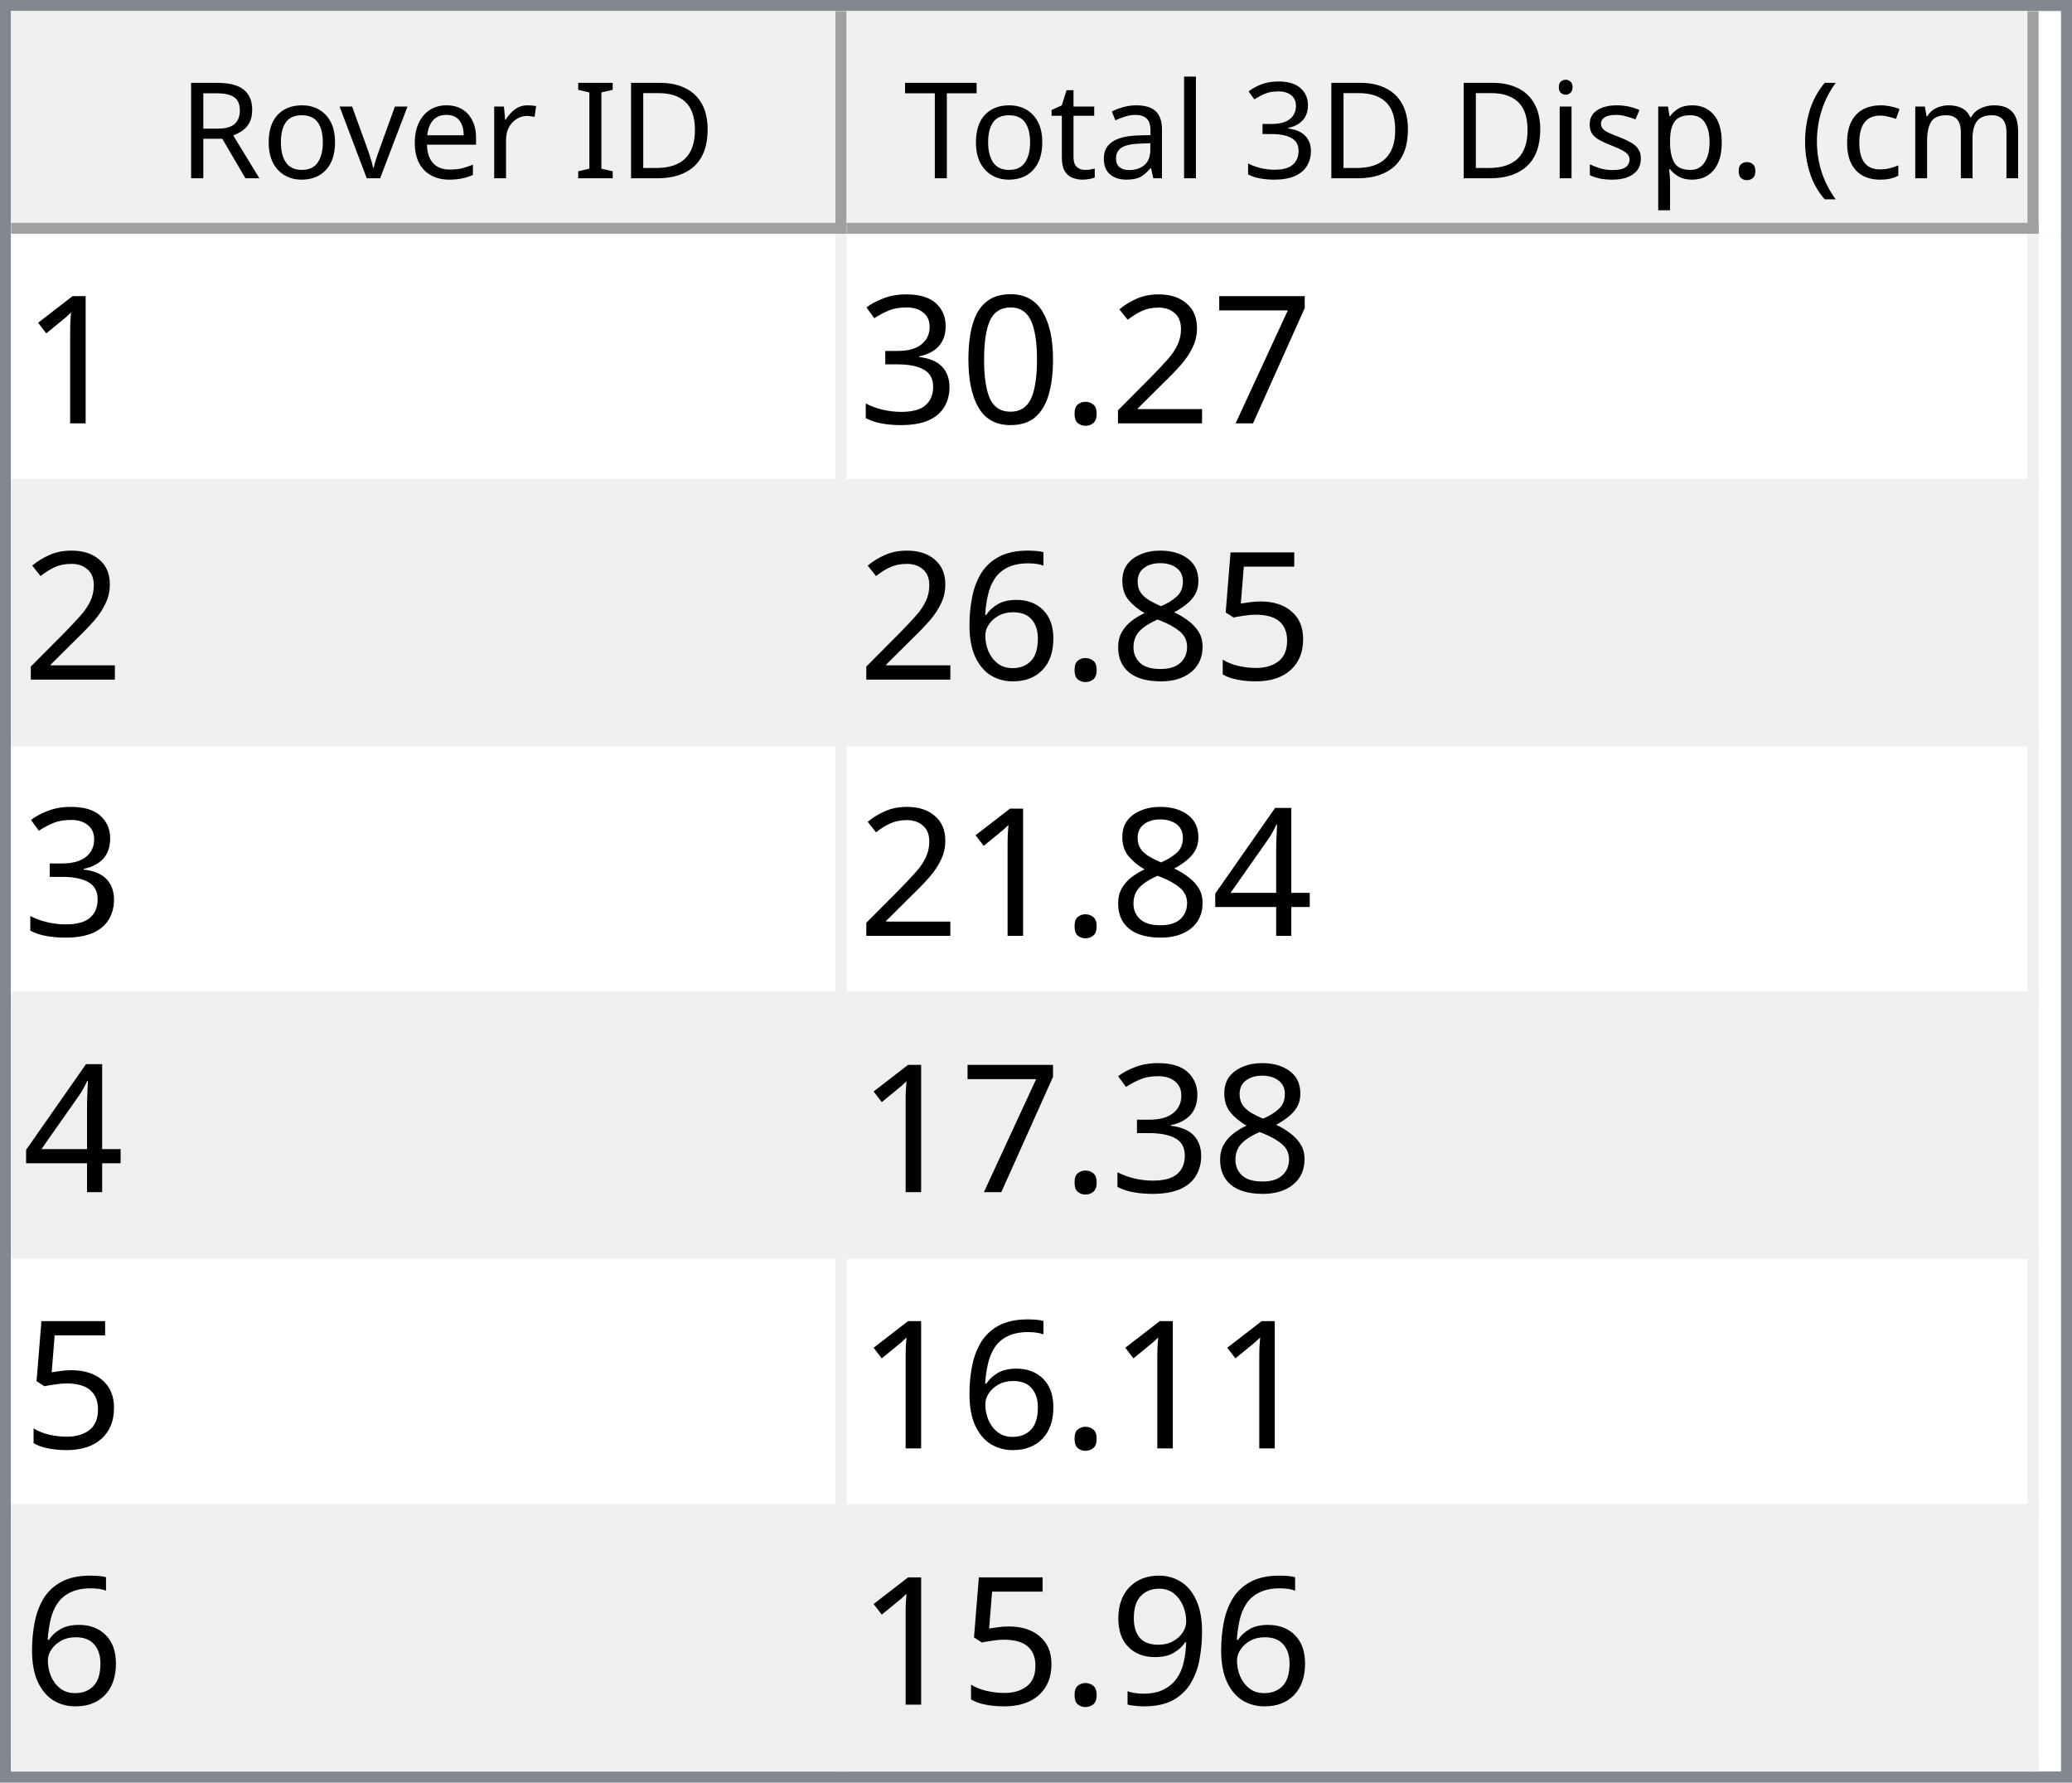
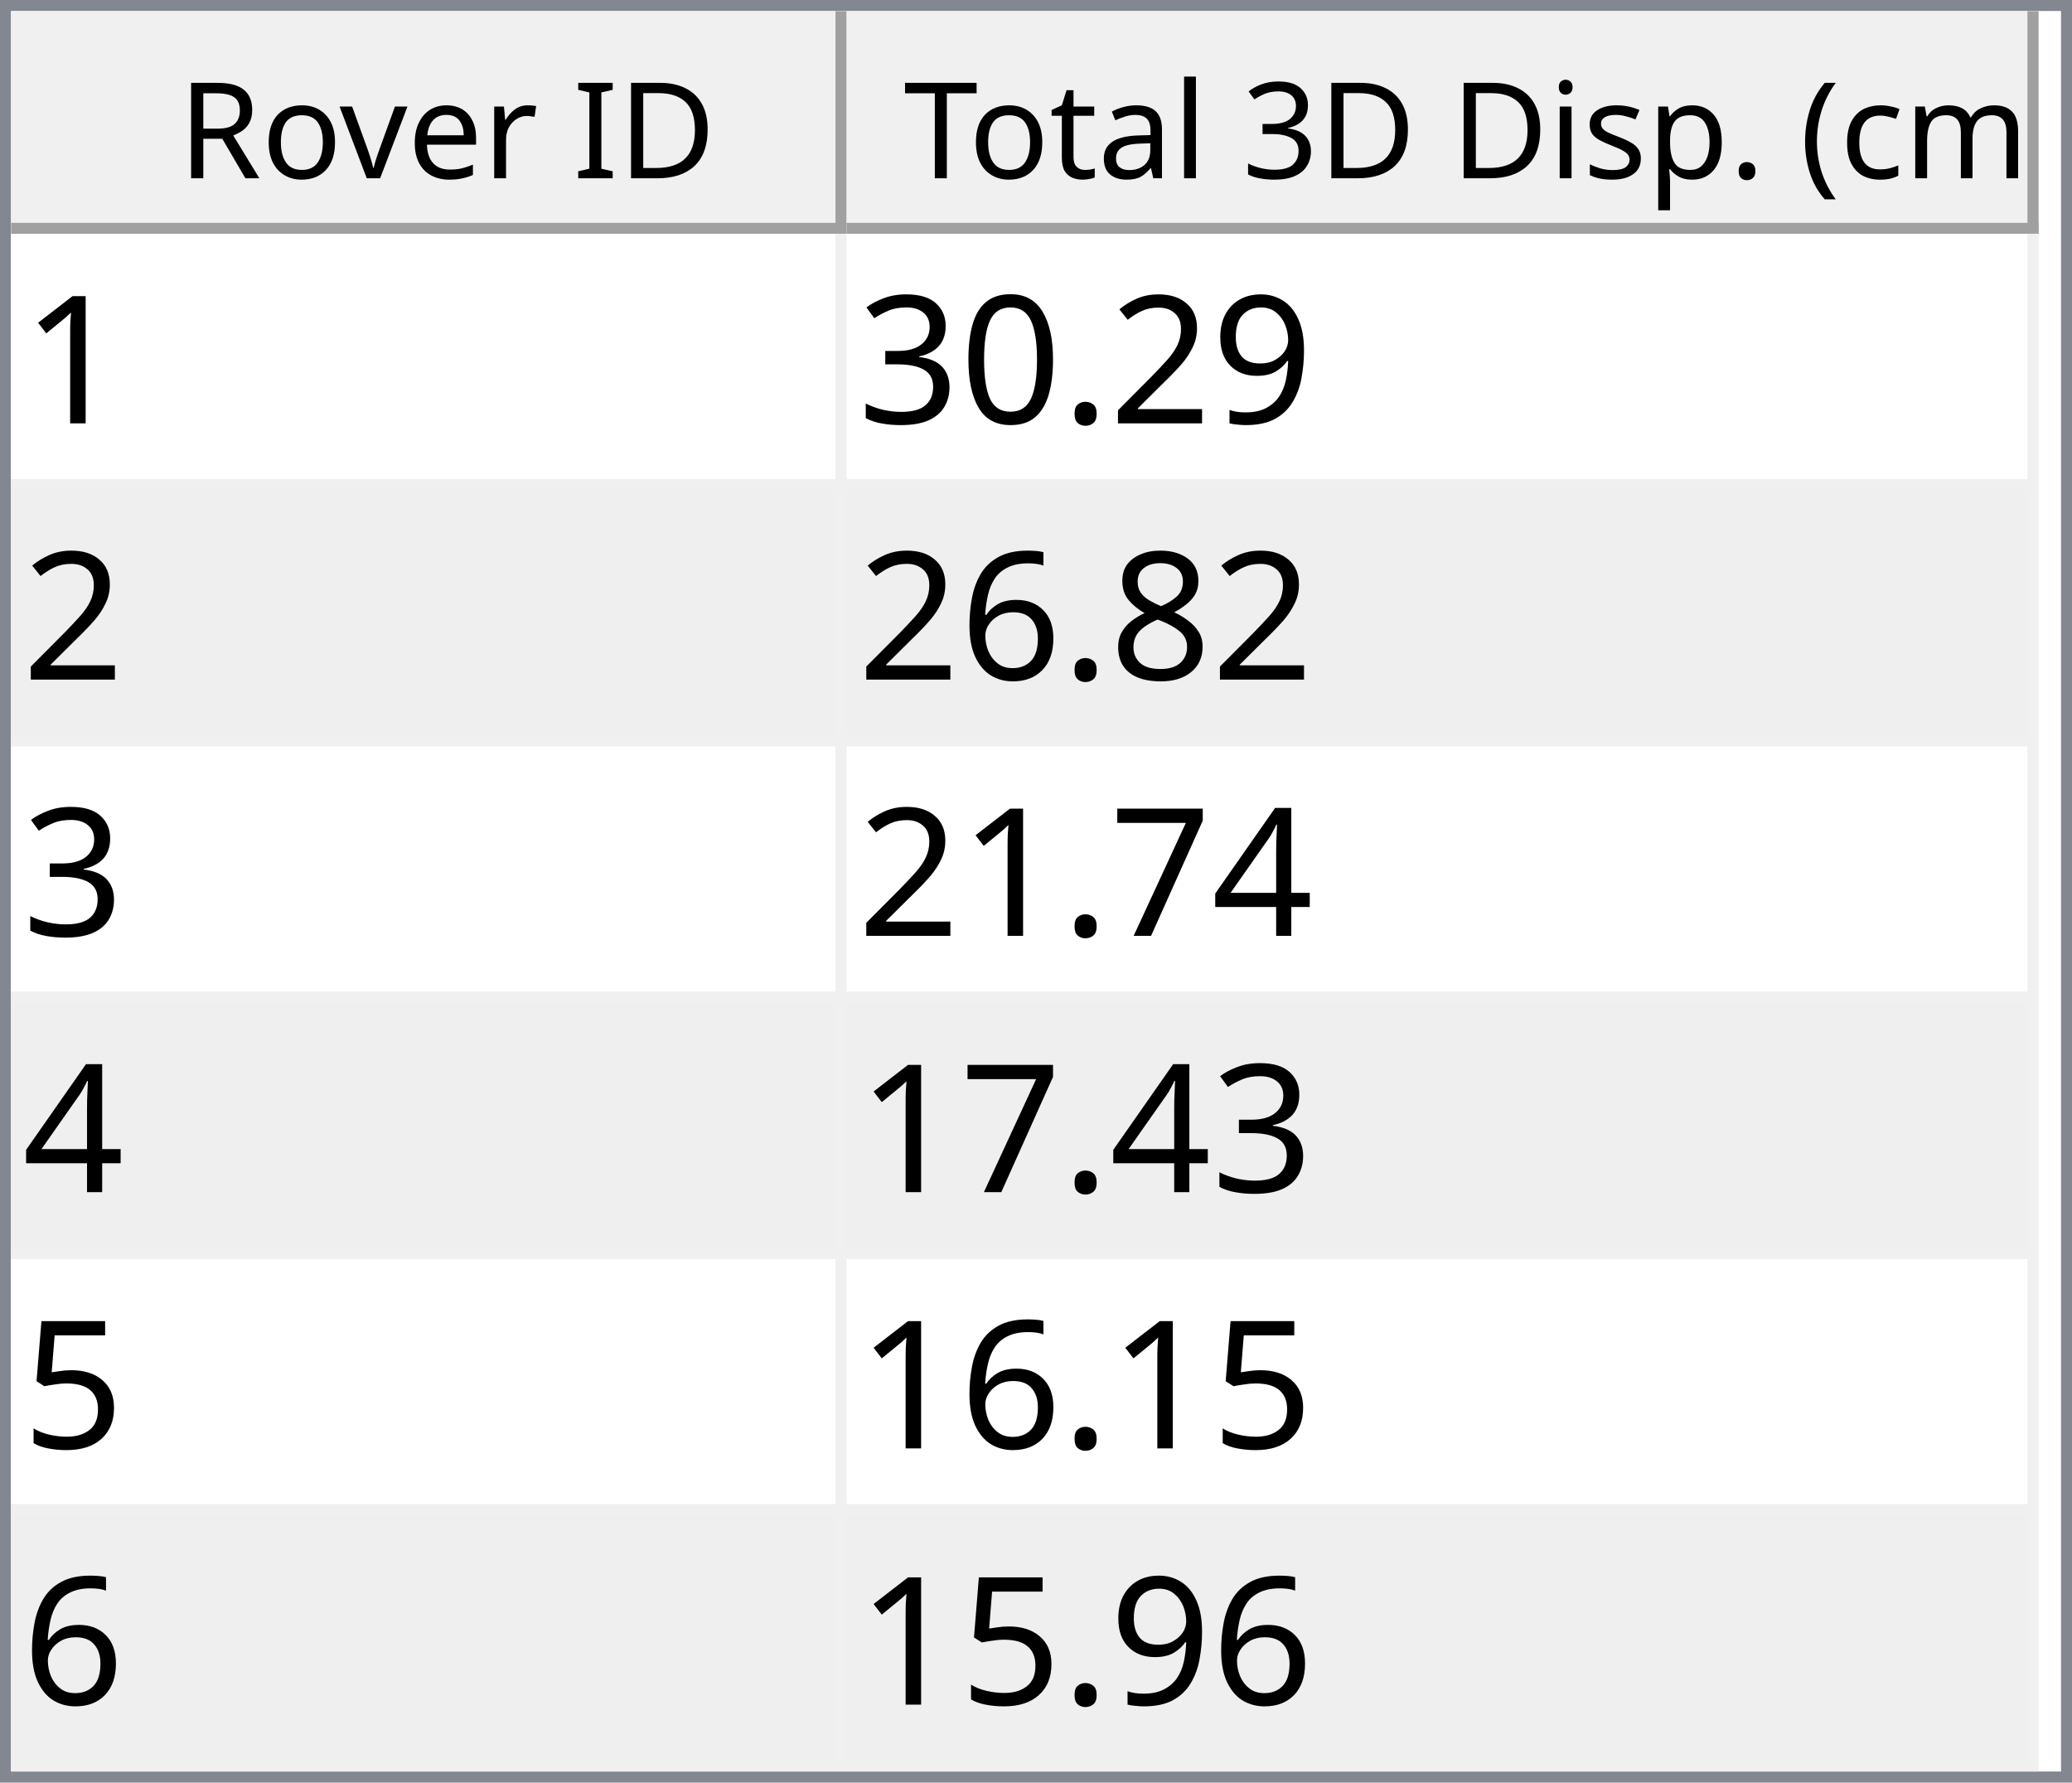
<svg xmlns="http://www.w3.org/2000/svg" style="fill-opacity:1; color-rendering:auto; color-interpolation:auto; text-rendering:auto; stroke:black; stroke-linecap:square; stroke-miterlimit:10; shape-rendering:auto; stroke-opacity:1; fill:black; stroke-dasharray:none; font-weight:normal; stroke-width:1; font-family:'Dialog'; font-style:normal; stroke-linejoin:miter; font-size:12px; stroke-dashoffset:0; image-rendering:auto;" width="186" height="160">
  <defs id="genericDefs" />
  <g>
    <defs id="defs1">
      <clipPath clipPathUnits="userSpaceOnUse" id="clipPath1">
        <path d="M0 0 L186 0 L186 160 L0 160 L0 0 Z" />
      </clipPath>
      <clipPath clipPathUnits="userSpaceOnUse" id="clipPath2">
        <path d="M0 0 L0 160 L186 160 L186 0 Z" />
      </clipPath>
      <clipPath clipPathUnits="userSpaceOnUse" id="clipPath3">
        <path d="M0 0 L0 20 L184 20 L184 0 Z" />
      </clipPath>
      <clipPath clipPathUnits="userSpaceOnUse" id="clipPath4">
        <path d="M0 0 L0 20 L75 20 L75 0 Z" />
      </clipPath>
      <clipPath clipPathUnits="userSpaceOnUse" id="clipPath5">
        <path d="M1 1 L1 19 L74 19 L74 1 Z" />
      </clipPath>
      <clipPath clipPathUnits="userSpaceOnUse" id="clipPath6">
        <path d="M0 0 L0 18 L73 18 L73 0 Z" />
      </clipPath>
      <clipPath clipPathUnits="userSpaceOnUse" id="clipPath7">
        <path d="M-0.5 -0.5 L-0.5 19.5 L74.5 19.5 L74.5 -0.5 Z" />
      </clipPath>
      <clipPath clipPathUnits="userSpaceOnUse" id="clipPath8">
        <path d="M0 0 L0 20 L107 20 L107 0 Z" />
      </clipPath>
      <clipPath clipPathUnits="userSpaceOnUse" id="clipPath9">
        <path d="M1 1 L1 19 L106 19 L106 1 Z" />
      </clipPath>
      <clipPath clipPathUnits="userSpaceOnUse" id="clipPath10">
        <path d="M0 0 L0 18 L105 18 L105 0 Z" />
      </clipPath>
      <clipPath clipPathUnits="userSpaceOnUse" id="clipPath11">
        <path d="M-0.5 -0.5 L-0.5 19.5 L106.5 19.5 L106.5 -0.5 Z" />
      </clipPath>
      <clipPath clipPathUnits="userSpaceOnUse" id="clipPath12">
        <path d="M0 0 L0 138 L184 138 L184 0 Z" />
      </clipPath>
      <clipPath clipPathUnits="userSpaceOnUse" id="clipPath13">
        <path d="M0 0 L0 138 L182 138 L182 0 Z" />
      </clipPath>
      <clipPath clipPathUnits="userSpaceOnUse" id="clipPath14">
        <path d="M-0.5 -0.5 L-0.5 137.5 L181.5 137.5 L181.5 -0.5 Z" />
      </clipPath>
      <clipPath clipPathUnits="userSpaceOnUse" id="clipPath15">
        <path d="M0 0 L0 22 L74 22 L74 0 Z" />
      </clipPath>
      <clipPath clipPathUnits="userSpaceOnUse" id="clipPath16">
        <path d="M0 0 L0 22 L106 22 L106 0 Z" />
      </clipPath>
      <font horiz-adv-x="64.551" id="font1">
        <font-face ascent="107.91" descent="25.098" units-per-em="100" style="font-style:normal; font-family:Segoe UI; font-weight:normal;" />
        <missing-glyph horiz-adv-x="64.551" d="M8.109 0 L8.109 68.266 L56.453 68.266 L56.453 0 L8.109 0 ZM15.328 7.234 L49.219 7.234 L49.219 61.031 L15.328 61.031 L15.328 7.234 Z" />
        <glyph unicode="D" horiz-adv-x="70.117" d="M9.188 0 L9.188 70.016 L28.516 70.016 Q65.531 70.016 65.531 35.891 Q65.531 19.672 55.25 9.836 Q44.969 0 27.734 0 L9.188 0 ZM17.391 62.594 L17.391 7.422 L27.828 7.422 Q41.609 7.422 49.273 14.797 Q56.938 22.172 56.938 35.688 Q56.938 62.594 28.328 62.594 L17.391 62.594 Z" />
        <glyph unicode="I" horiz-adv-x="26.611" d="M17.391 0 L9.188 0 L9.188 70.016 L17.391 70.016 L17.391 0 Z" />
        <glyph unicode=" " horiz-adv-x="27.393" d="" />
        <glyph unicode="r" horiz-adv-x="34.766" d="M34.188 41.891 Q32.078 43.5 28.125 43.5 Q23 43.5 19.555 38.672 Q16.109 33.844 16.109 25.484 L16.109 0 L8.109 0 L8.109 50 L16.109 50 L16.109 39.703 L16.312 39.703 Q18.016 44.969 21.531 47.922 Q25.047 50.875 29.391 50.875 Q32.516 50.875 34.188 50.203 L34.188 41.891 Z" />
        <glyph unicode="e" horiz-adv-x="52.295" d="M48.297 23 L12.984 23 Q13.188 14.656 17.484 10.109 Q21.781 5.562 29.297 5.562 Q37.75 5.562 44.828 11.141 L44.828 3.609 Q38.234 -1.172 27.391 -1.172 Q16.797 -1.172 10.742 5.641 Q4.688 12.453 4.688 24.812 Q4.688 36.469 11.305 43.82 Q17.922 51.172 27.734 51.172 Q37.547 51.172 42.922 44.828 Q48.297 38.484 48.297 27.203 L48.297 23 ZM40.094 29.781 Q40.047 36.719 36.75 40.578 Q33.453 44.438 27.594 44.438 Q21.922 44.438 17.969 40.383 Q14.016 36.328 13.094 29.781 L40.094 29.781 Z" />
        <glyph unicode="v" horiz-adv-x="47.9" d="M47.406 50 L27.484 0 L19.625 0 L0.688 50 L9.469 50 L22.172 13.672 Q23.578 9.672 23.922 6.688 L24.125 6.688 Q24.609 10.453 25.688 13.484 L38.969 50 L47.406 50 Z" />
        <glyph unicode="o" horiz-adv-x="58.594" d="M29 -1.172 Q17.922 -1.172 11.305 5.836 Q4.688 12.844 4.688 24.422 Q4.688 37.016 11.57 44.094 Q18.453 51.172 30.172 51.172 Q41.359 51.172 47.633 44.289 Q53.906 37.406 53.906 25.203 Q53.906 13.234 47.141 6.031 Q40.375 -1.172 29 -1.172 ZM29.594 44.438 Q21.875 44.438 17.383 39.188 Q12.891 33.938 12.891 24.703 Q12.891 15.828 17.43 10.695 Q21.969 5.562 29.594 5.562 Q37.359 5.562 41.531 10.594 Q45.703 15.625 45.703 24.906 Q45.703 34.281 41.531 39.359 Q37.359 44.438 29.594 44.438 Z" />
        <glyph unicode="R" horiz-adv-x="59.814" d="M59.375 0 L49.609 0 L37.891 19.625 Q36.281 22.359 34.766 24.289 Q33.25 26.219 31.664 27.438 Q30.078 28.656 28.25 29.219 Q26.422 29.781 24.125 29.781 L17.391 29.781 L17.391 0 L9.188 0 L9.188 70.016 L30.078 70.016 Q34.672 70.016 38.555 68.867 Q42.438 67.719 45.289 65.375 Q48.141 63.031 49.758 59.547 Q51.375 56.062 51.375 51.375 Q51.375 47.703 50.273 44.656 Q49.172 41.609 47.148 39.211 Q45.125 36.812 42.266 35.133 Q39.406 33.453 35.844 32.516 L35.844 32.328 Q37.594 31.547 38.891 30.547 Q40.188 29.547 41.359 28.18 Q42.531 26.812 43.68 25.078 Q44.828 23.344 46.234 21.047 L59.375 0 ZM17.391 62.594 L17.391 37.203 L28.516 37.203 Q31.594 37.203 34.203 38.133 Q36.812 39.062 38.719 40.797 Q40.625 42.531 41.703 45.047 Q42.781 47.562 42.781 50.688 Q42.781 56.297 39.141 59.445 Q35.5 62.594 28.609 62.594 L17.391 62.594 Z" />
        <glyph unicode=")" horiz-adv-x="30.176" d="M8.297 -15.922 L1.172 -15.922 Q16.406 2.344 16.406 26.812 Q16.406 51.469 1.078 70.016 L8.297 70.016 Q23.531 52.156 23.531 26.703 Q23.531 1.375 8.297 -15.922 Z" />
        <glyph unicode="m" horiz-adv-x="86.133" d="M79.109 0 L71.094 0 L71.094 28.719 Q71.094 37.016 68.531 40.727 Q65.969 44.438 59.906 44.438 Q54.781 44.438 51.195 39.75 Q47.609 35.062 47.609 28.516 L47.609 0 L39.594 0 L39.594 29.688 Q39.594 44.438 28.219 44.438 Q22.953 44.438 19.531 40.016 Q16.109 35.594 16.109 28.516 L16.109 0 L8.109 0 L8.109 50 L16.109 50 L16.109 42.094 L16.312 42.094 Q21.625 51.172 31.844 51.172 Q36.969 51.172 40.773 48.312 Q44.578 45.453 46 40.828 Q51.562 51.172 62.594 51.172 Q79.109 51.172 79.109 30.812 L79.109 0 Z" />
        <glyph unicode="c" horiz-adv-x="46.191" d="M42.188 2.297 Q36.422 -1.172 28.516 -1.172 Q17.828 -1.172 11.258 5.789 Q4.688 12.75 4.688 23.828 Q4.688 36.188 11.766 43.68 Q18.844 51.172 30.672 51.172 Q37.25 51.172 42.281 48.734 L42.281 40.531 Q36.719 44.438 30.375 44.438 Q22.703 44.438 17.797 38.945 Q12.891 33.453 12.891 24.516 Q12.891 15.719 17.508 10.641 Q22.125 5.562 29.891 5.562 Q36.422 5.562 42.188 9.906 L42.188 2.297 Z" />
        <glyph unicode="(" horiz-adv-x="30.176" d="M29.109 -15.922 L21.969 -15.922 Q6.844 1.375 6.844 26.703 Q6.844 52.156 21.969 70.016 L29.203 70.016 Q13.875 51.469 13.875 26.812 Q13.875 2.344 29.109 -15.922 Z" />
        <glyph unicode="." horiz-adv-x="21.68" d="M10.891 -1.078 Q8.641 -1.078 7.055 0.539 Q5.469 2.156 5.469 4.391 Q5.469 6.641 7.055 8.273 Q8.641 9.906 10.891 9.906 Q13.188 9.906 14.797 8.273 Q16.406 6.641 16.406 4.391 Q16.406 2.156 14.797 0.539 Q13.188 -1.078 10.891 -1.078 Z" />
        <glyph unicode="p" horiz-adv-x="58.789" d="M16.312 7.234 L16.109 7.234 L16.109 -23 L8.109 -23 L8.109 50 L16.109 50 L16.109 41.219 L16.312 41.219 Q22.219 51.172 33.594 51.172 Q43.266 51.172 48.688 44.461 Q54.109 37.75 54.109 26.469 Q54.109 13.922 48 6.375 Q41.891 -1.172 31.297 -1.172 Q21.578 -1.172 16.312 7.234 ZM16.109 27.391 L16.109 20.406 Q16.109 14.203 20.141 9.883 Q24.172 5.562 30.375 5.562 Q37.641 5.562 41.773 11.133 Q45.906 16.703 45.906 26.609 Q45.906 34.969 42.047 39.703 Q38.188 44.438 31.594 44.438 Q24.609 44.438 20.359 39.578 Q16.109 34.719 16.109 27.391 Z" />
        <glyph unicode="s" horiz-adv-x="42.432" d="M5.078 1.812 L5.078 10.406 Q11.625 5.562 19.484 5.562 Q30.031 5.562 30.031 12.594 Q30.031 14.594 29.125 15.992 Q28.219 17.391 26.68 18.461 Q25.141 19.531 23.07 20.383 Q21 21.234 18.609 22.172 Q15.281 23.484 12.766 24.828 Q10.25 26.172 8.57 27.859 Q6.891 29.547 6.031 31.695 Q5.172 33.844 5.172 36.719 Q5.172 40.234 6.789 42.945 Q8.406 45.656 11.086 47.484 Q13.766 49.312 17.211 50.242 Q20.656 51.172 24.312 51.172 Q30.812 51.172 35.938 48.922 L35.938 40.828 Q30.422 44.438 23.25 44.438 Q21 44.438 19.195 43.922 Q17.391 43.406 16.094 42.477 Q14.797 41.547 14.086 40.258 Q13.375 38.969 13.375 37.406 Q13.375 35.453 14.086 34.133 Q14.797 32.812 16.164 31.789 Q17.531 30.766 19.484 29.938 Q21.438 29.109 23.922 28.125 Q27.25 26.859 29.883 25.516 Q32.516 24.172 34.375 22.484 Q36.234 20.797 37.234 18.602 Q38.234 16.406 38.234 13.375 Q38.234 9.672 36.602 6.938 Q34.969 4.203 32.234 2.398 Q29.5 0.594 25.93 -0.289 Q22.359 -1.172 18.453 -1.172 Q10.75 -1.172 5.078 1.812 Z" />
        <glyph unicode="i" horiz-adv-x="24.219" d="M12.203 62.703 Q10.062 62.703 8.547 64.164 Q7.031 65.625 7.031 67.875 Q7.031 70.125 8.547 71.609 Q10.062 73.094 12.203 73.094 Q14.406 73.094 15.945 71.609 Q17.484 70.125 17.484 67.875 Q17.484 65.719 15.945 64.211 Q14.406 62.703 12.203 62.703 ZM16.109 0 L8.109 0 L8.109 50 L16.109 50 L16.109 0 Z" />
        <glyph unicode="3" horiz-adv-x="53.906" d="M46.531 19.828 Q46.531 15.094 44.75 11.211 Q42.969 7.328 39.719 4.57 Q36.469 1.812 31.93 0.297 Q27.391 -1.219 21.922 -1.219 Q11.922 -1.219 6 2.594 L6 11.188 Q13.094 5.609 22.219 5.609 Q25.875 5.609 28.828 6.539 Q31.781 7.469 33.906 9.227 Q36.031 10.984 37.18 13.477 Q38.328 15.969 38.328 19.094 Q38.328 32.812 18.797 32.812 L12.984 32.812 L12.984 39.594 L18.5 39.594 Q35.797 39.594 35.797 52.484 Q35.797 64.406 22.609 64.406 Q15.188 64.406 8.688 59.422 L8.688 67.188 Q15.375 71.188 24.609 71.188 Q29 71.188 32.57 69.969 Q36.141 68.75 38.68 66.555 Q41.219 64.359 42.609 61.281 Q44 58.203 44 54.5 Q44 40.672 30.031 36.719 L30.031 36.531 Q33.594 36.141 36.625 34.797 Q39.656 33.453 41.852 31.305 Q44.047 29.156 45.289 26.25 Q46.531 23.344 46.531 19.828 Z" />
        <glyph unicode="l" horiz-adv-x="24.219" d="M16.109 0 L8.109 0 L8.109 74.031 L16.109 74.031 L16.109 0 Z" />
        <glyph unicode="a" horiz-adv-x="50.879" d="M43.891 0 L35.891 0 L35.891 7.812 L35.688 7.812 Q30.469 -1.172 20.312 -1.172 Q12.844 -1.172 8.617 2.781 Q4.391 6.734 4.391 13.281 Q4.391 27.297 20.906 29.594 L35.891 31.688 Q35.891 44.438 25.594 44.438 Q16.547 44.438 9.281 38.281 L9.281 46.484 Q16.656 51.172 26.266 51.172 Q43.891 51.172 43.891 32.516 L43.891 0 ZM35.891 25.297 L23.828 23.641 Q18.266 22.859 15.43 20.875 Q12.594 18.891 12.594 13.875 Q12.594 10.203 15.211 7.883 Q17.828 5.562 22.172 5.562 Q28.125 5.562 32.008 9.742 Q35.891 13.922 35.891 20.312 L35.891 25.297 Z" />
        <glyph unicode="t" horiz-adv-x="33.887" d="M31.297 0.484 Q28.469 -1.078 23.828 -1.078 Q10.688 -1.078 10.688 13.578 L10.688 43.172 L2.094 43.172 L2.094 50 L10.688 50 L10.688 62.203 L18.703 64.797 L18.703 50 L31.297 50 L31.297 43.172 L18.703 43.172 L18.703 14.984 Q18.703 9.969 20.414 7.82 Q22.125 5.672 26.078 5.672 Q29.109 5.672 31.297 7.328 L31.297 0.484 Z" />
        <glyph unicode="T" horiz-adv-x="52.393" d="M50.594 62.594 L30.375 62.594 L30.375 0 L22.172 0 L22.172 62.594 L2 62.594 L2 70.016 L50.594 70.016 L50.594 62.594 Z" />
      </font>
      <font horiz-adv-x="75.0" id="font2">
        <font-face ascent="100.537" descent="21.973" units-per-em="100" style="font-style:normal; font-family:sans-serif; font-weight:normal;" />
        <missing-glyph horiz-adv-x="75.0" d="M12.5 0 L12.5 62.5 L62.5 62.5 L62.5 0 L12.5 0 ZM14.062 1.562 L60.938 1.562 L60.938 60.938 L14.062 60.938 L14.062 1.562 Z" />
        <glyph unicode="1" horiz-adv-x="55.615" d="M37.25 0 L28.469 0 L28.469 56 Q25.297 52.984 20.141 49.953 Q14.984 46.922 10.891 45.406 L10.891 53.906 Q18.266 57.375 23.781 62.305 Q29.297 67.234 31.594 71.875 L37.25 71.875 L37.25 0 Z" />
-         <glyph unicode="7" horiz-adv-x="55.615" d="M4.734 62.203 L4.734 70.656 L51.078 70.656 L51.078 63.812 Q44.234 56.547 37.523 44.484 Q30.812 32.422 27.156 19.672 Q24.516 10.688 23.781 0 L14.75 0 Q14.891 8.453 18.062 20.414 Q21.234 32.375 27.172 43.484 Q33.109 54.594 39.797 62.203 L4.734 62.203 Z" />
+         <glyph unicode="9" horiz-adv-x="55.615" d="M5.469 16.547 L13.922 17.328 Q14.984 11.375 18.016 8.688 Q21.047 6 25.781 6 Q29.828 6 32.883 7.859 Q35.938 9.719 37.891 12.82 Q39.844 15.922 41.164 21.195 Q42.484 26.469 42.484 31.938 Q42.484 32.516 42.438 33.688 Q39.797 29.5 35.234 26.883 Q30.672 24.266 25.344 24.266 Q16.453 24.266 10.305 30.711 Q4.156 37.156 4.156 47.703 Q4.156 58.594 10.578 65.234 Q17 71.875 26.656 71.875 Q33.641 71.875 39.43 68.117 Q45.219 64.359 48.219 57.398 Q51.219 50.438 51.219 37.25 Q51.219 23.531 48.242 15.406 Q45.266 7.281 39.383 3.031 Q33.5 -1.219 25.594 -1.219 Q17.188 -1.219 11.867 3.445 Q6.547 8.109 5.469 16.547 ZM41.453 48.141 Q41.453 55.719 37.43 60.156 Q33.406 64.594 27.734 64.594 Q21.875 64.594 17.531 59.812 Q13.188 55.031 13.188 47.406 Q13.188 40.578 17.312 36.305 Q21.438 32.031 27.484 32.031 Q33.594 32.031 37.523 36.305 Q41.453 40.578 41.453 48.141 Z" />
        <glyph unicode="2" horiz-adv-x="55.615" d="M50.344 8.453 L50.344 0 L3.031 0 Q2.938 3.172 4.047 6.109 Q5.859 10.938 9.836 15.625 Q13.812 20.312 21.344 26.469 Q33.016 36.031 37.117 41.625 Q41.219 47.219 41.219 52.203 Q41.219 57.422 37.477 61.008 Q33.734 64.594 27.734 64.594 Q21.391 64.594 17.578 60.789 Q13.766 56.984 13.719 50.25 L4.688 51.172 Q5.609 61.281 11.664 66.578 Q17.719 71.875 27.938 71.875 Q38.234 71.875 44.242 66.164 Q50.25 60.453 50.25 52 Q50.25 47.703 48.492 43.555 Q46.734 39.406 42.656 34.812 Q38.578 30.219 29.109 22.219 Q21.188 15.578 18.945 13.211 Q16.703 10.844 15.234 8.453 L50.344 8.453 Z" />
        <glyph unicode="." horiz-adv-x="27.783" d="M9.078 0 L9.078 10.016 L19.094 10.016 L19.094 0 L9.078 0 Z" />
        <glyph unicode="0" horiz-adv-x="55.615" d="M4.156 35.297 Q4.156 48 6.766 55.742 Q9.375 63.484 14.523 67.68 Q19.672 71.875 27.484 71.875 Q33.25 71.875 37.594 69.555 Q41.938 67.234 44.773 62.867 Q47.609 58.5 49.219 52.227 Q50.828 45.953 50.828 35.297 Q50.828 22.703 48.242 14.969 Q45.656 7.234 40.508 3.008 Q35.359 -1.219 27.484 -1.219 Q17.141 -1.219 11.234 6.203 Q4.156 15.141 4.156 35.297 ZM13.188 35.297 Q13.188 17.672 17.312 11.836 Q21.438 6 27.484 6 Q33.547 6 37.672 11.859 Q41.797 17.719 41.797 35.297 Q41.797 52.984 37.672 58.789 Q33.547 64.594 27.391 64.594 Q21.344 64.594 17.719 59.469 Q13.188 52.938 13.188 35.297 Z" />
        <glyph unicode="3" horiz-adv-x="55.615" d="M4.203 18.891 L12.984 20.062 Q14.5 12.594 18.141 9.297 Q21.781 6 27 6 Q33.203 6 37.477 10.297 Q41.75 14.594 41.75 20.953 Q41.75 27 37.797 30.93 Q33.844 34.859 27.734 34.859 Q25.25 34.859 21.531 33.891 L22.516 41.609 Q23.391 41.5 23.922 41.5 Q29.547 41.5 34.039 44.43 Q38.531 47.359 38.531 53.469 Q38.531 58.297 35.258 61.477 Q31.984 64.656 26.812 64.656 Q21.688 64.656 18.266 61.43 Q14.844 58.203 13.875 51.766 L5.078 53.328 Q6.688 62.156 12.398 67.016 Q18.109 71.875 26.609 71.875 Q32.469 71.875 37.398 69.359 Q42.328 66.844 44.945 62.5 Q47.562 58.156 47.562 53.266 Q47.562 48.641 45.07 44.828 Q42.578 41.016 37.703 38.766 Q44.047 37.312 47.562 32.695 Q51.078 28.078 51.078 21.141 Q51.078 11.766 44.242 5.25 Q37.406 -1.266 26.953 -1.266 Q17.531 -1.266 11.305 4.352 Q5.078 9.969 4.203 18.891 Z" />
-         <glyph unicode="5" horiz-adv-x="55.615" d="M4.156 18.75 L13.375 19.531 Q14.406 12.797 18.141 9.398 Q21.875 6 27.156 6 Q33.5 6 37.891 10.789 Q42.281 15.578 42.281 23.484 Q42.281 31 38.062 35.352 Q33.844 39.703 27 39.703 Q22.75 39.703 19.336 37.773 Q15.922 35.844 13.969 32.766 L5.719 33.844 L12.641 70.609 L48.25 70.609 L48.25 62.203 L19.672 62.203 L15.828 42.969 Q22.266 47.469 29.344 47.469 Q38.719 47.469 45.164 40.969 Q51.609 34.469 51.609 24.266 Q51.609 14.547 45.953 7.469 Q39.062 -1.219 27.156 -1.219 Q17.391 -1.219 11.211 4.25 Q5.031 9.719 4.156 18.75 Z" />
        <glyph unicode="8" horiz-adv-x="55.615" d="M17.672 38.812 Q12.203 40.828 9.57 44.539 Q6.938 48.25 6.938 53.422 Q6.938 61.234 12.555 66.555 Q18.172 71.875 27.484 71.875 Q36.859 71.875 42.578 66.43 Q48.297 60.984 48.297 53.172 Q48.297 48.188 45.68 44.508 Q43.062 40.828 37.75 38.812 Q44.344 36.672 47.781 31.883 Q51.219 27.094 51.219 20.453 Q51.219 11.281 44.727 5.031 Q38.234 -1.219 27.641 -1.219 Q17.047 -1.219 10.547 5.055 Q4.047 11.328 4.047 20.703 Q4.047 27.688 7.594 32.398 Q11.141 37.109 17.672 38.812 ZM15.922 53.719 Q15.922 48.641 19.195 45.414 Q22.469 42.188 27.688 42.188 Q32.766 42.188 36.016 45.383 Q39.266 48.578 39.266 53.219 Q39.266 58.062 35.914 61.359 Q32.562 64.656 27.594 64.656 Q22.562 64.656 19.242 61.43 Q15.922 58.203 15.922 53.719 ZM13.094 20.656 Q13.094 16.891 14.875 13.375 Q16.656 9.859 20.172 7.93 Q23.688 6 27.734 6 Q34.031 6 38.133 10.055 Q42.234 14.109 42.234 20.359 Q42.234 26.703 38.016 30.859 Q33.797 35.016 27.438 35.016 Q21.234 35.016 17.164 30.914 Q13.094 26.812 13.094 20.656 Z" />
        <glyph unicode="6" horiz-adv-x="55.615" d="M49.75 54.047 L41.016 53.375 Q39.844 58.547 37.703 60.891 Q34.125 64.656 28.906 64.656 Q24.703 64.656 21.531 62.312 Q17.391 59.281 14.992 53.469 Q12.594 47.656 12.5 36.922 Q15.672 41.75 20.266 44.094 Q24.859 46.438 29.891 46.438 Q38.672 46.438 44.852 39.969 Q51.031 33.5 51.031 23.25 Q51.031 16.5 48.125 10.719 Q45.219 4.938 40.141 1.859 Q35.062 -1.219 28.609 -1.219 Q17.625 -1.219 10.695 6.859 Q3.766 14.938 3.766 33.5 Q3.766 54.25 11.422 63.672 Q18.109 71.875 29.438 71.875 Q37.891 71.875 43.289 67.141 Q48.688 62.406 49.75 54.047 ZM13.875 23.188 Q13.875 18.656 15.797 14.508 Q17.719 10.359 21.188 8.18 Q24.656 6 28.469 6 Q34.031 6 38.039 10.492 Q42.047 14.984 42.047 22.703 Q42.047 30.125 38.086 34.398 Q34.125 38.672 28.125 38.672 Q22.172 38.672 18.023 34.398 Q13.875 30.125 13.875 23.188 Z" />
        <glyph unicode="4" horiz-adv-x="55.615" d="M32.328 0 L32.328 17.141 L1.266 17.141 L1.266 25.203 L33.938 71.578 L41.109 71.578 L41.109 25.203 L50.781 25.203 L50.781 17.141 L41.109 17.141 L41.109 0 L32.328 0 ZM32.328 25.203 L32.328 57.469 L9.906 25.203 L32.328 25.203 Z" />
-         <glyph unicode="9" horiz-adv-x="55.615" d="M5.469 16.547 L13.922 17.328 Q14.984 11.375 18.016 8.688 Q21.047 6 25.781 6 Q29.828 6 32.883 7.859 Q35.938 9.719 37.891 12.82 Q39.844 15.922 41.164 21.195 Q42.484 26.469 42.484 31.938 Q42.484 32.516 42.438 33.688 Q39.797 29.5 35.234 26.883 Q30.672 24.266 25.344 24.266 Q16.453 24.266 10.305 30.711 Q4.156 37.156 4.156 47.703 Q4.156 58.594 10.578 65.234 Q17 71.875 26.656 71.875 Q33.641 71.875 39.43 68.117 Q45.219 64.359 48.219 57.398 Q51.219 50.438 51.219 37.25 Q51.219 23.531 48.242 15.406 Q45.266 7.281 39.383 3.031 Q33.5 -1.219 25.594 -1.219 Q17.188 -1.219 11.867 3.445 Q6.547 8.109 5.469 16.547 ZM41.453 48.141 Q41.453 55.719 37.43 60.156 Q33.406 64.594 27.734 64.594 Q21.875 64.594 17.531 59.812 Q13.188 55.031 13.188 47.406 Q13.188 40.578 17.312 36.305 Q21.438 32.031 27.484 32.031 Q33.594 32.031 37.523 36.305 Q41.453 40.578 41.453 48.141 Z" />
+         <glyph unicode="7" horiz-adv-x="55.615" d="M4.734 62.203 L4.734 70.656 L51.078 70.656 L51.078 63.812 Q44.234 56.547 37.523 44.484 Q30.812 32.422 27.156 19.672 Q24.516 10.688 23.781 0 L14.75 0 Q14.891 8.453 18.062 20.414 Q21.234 32.375 27.172 43.484 Q33.109 54.594 39.797 62.203 L4.734 62.203 Z" />
+         <glyph unicode="5" horiz-adv-x="55.615" d="M4.156 18.75 L13.375 19.531 Q14.406 12.797 18.141 9.398 Q21.875 6 27.156 6 Q33.5 6 37.891 10.789 Q42.281 15.578 42.281 23.484 Q42.281 31 38.062 35.352 Q33.844 39.703 27 39.703 Q22.75 39.703 19.336 37.773 Q15.922 35.844 13.969 32.766 L5.719 33.844 L12.641 70.609 L48.25 70.609 L48.25 62.203 L19.672 62.203 L15.828 42.969 Q22.266 47.469 29.344 47.469 Q38.719 47.469 45.164 40.969 Q51.609 34.469 51.609 24.266 Q51.609 14.547 45.953 7.469 Q39.062 -1.219 27.156 -1.219 Q17.391 -1.219 11.211 4.25 Q5.031 9.719 4.156 18.75 Z" />
      </font>
    </defs>
    <g style="fill:white; stroke:white;">
      <rect x="0" y="0" width="186" style="clip-path:url(#clipPath1); stroke:none;" height="160" />
    </g>
    <g style="fill:white; text-rendering:optimizeSpeed; color-rendering:optimizeSpeed; image-rendering:optimizeSpeed; shape-rendering:crispEdges; stroke:white; color-interpolation:sRGB;">
      <rect x="0" width="186" height="160" y="0" style="stroke:none;" />
      <path style="stroke:none;" d="M0 160 L186 160 L186 0 L0 0 Z" />
    </g>
    <g style="fill:rgb(240,240,240); font-family:'Segoe UI'; stroke:rgb(240,240,240);">
      <rect x="0" y="0" width="186" style="clip-path:url(#clipPath2); stroke:none;" height="160" />
    </g>
    <g style="fill:rgb(130,135,144); font-family:'Segoe UI'; stroke:rgb(130,135,144);">
      <path d="M0 0 L186 0 L186 160 L0 160 L0 0 ZM1 1 L185 1 L185 159 L1 159 L1 1 Z" style="fill-rule:evenodd; clip-path:url(#clipPath2); stroke:none;" />
    </g>
    <g style="fill:white; font-family:'Segoe UI'; stroke:white;" transform="translate(1,1)">
      <rect x="0" y="0" width="184" style="clip-path:url(#clipPath3); stroke:none;" height="20" />
    </g>
    <g style="fill:rgb(240,240,240); font-family:'Segoe UI'; stroke:rgb(240,240,240);" transform="translate(1,1)">
      <rect x="0" y="0" width="75" style="clip-path:url(#clipPath4); stroke:none;" height="20" />
    </g>
    <g style="font-family:'Segoe UI';" transform="translate(2,2)">
      <text x="14" xml:space="preserve" y="14" style="clip-path:url(#clipPath6); stroke:none;">Rover ID</text>
    </g>
    <g style="fill:rgb(160,160,160); font-family:'Segoe UI'; stroke:rgb(160,160,160); stroke-linejoin:bevel;" transform="translate(1.5,1.5)">
      <line x1="74" x2="74" y1="0" style="fill:none; clip-path:url(#clipPath7);" y2="19" />
    </g>
    <g style="fill:rgb(160,160,160); font-family:'Segoe UI'; stroke:rgb(160,160,160); stroke-linejoin:bevel;" transform="matrix(1,0,0,1,1,1) translate(0.5,0.5)">
      <line x1="0" x2="74" y1="19" style="fill:none; clip-path:url(#clipPath7);" y2="19" />
    </g>
    <g style="fill:rgb(240,240,240); font-family:'Segoe UI'; stroke:rgb(240,240,240);" transform="translate(76,1)">
      <rect x="0" y="0" width="107" style="clip-path:url(#clipPath8); stroke:none;" height="20" />
    </g>
    <g style="font-family:'Segoe UI';" transform="translate(77,2)">
      <text x="1" xml:space="preserve" y="14" style="clip-path:url(#clipPath10); stroke:none;"> Total 3D Disp. (cm)</text>
    </g>
    <g style="fill:rgb(160,160,160); font-family:'Segoe UI'; stroke:rgb(160,160,160); stroke-linejoin:bevel;" transform="translate(76.5,1.5)">
      <line x1="106" x2="106" y1="0" style="fill:none; clip-path:url(#clipPath11);" y2="19" />
    </g>
    <g style="fill:rgb(160,160,160); font-family:'Segoe UI'; stroke:rgb(160,160,160); stroke-linejoin:bevel;" transform="matrix(1,0,0,1,76,1) translate(0.5,0.5)">
      <line x1="0" x2="106" y1="19" style="fill:none; clip-path:url(#clipPath11);" y2="19" />
    </g>
    <g style="fill:white; font-family:'Segoe UI'; stroke:white;" transform="translate(1,21)">
      <rect x="0" y="0" width="184" style="clip-path:url(#clipPath12); stroke:none;" height="138" />
    </g>
    <g style="fill:rgb(240,240,240); font-size:16px; font-family:sans-serif; stroke:rgb(240,240,240);" transform="translate(1,21)">
      <rect x="0" y="0" width="182" style="clip-path:url(#clipPath13); stroke:none;" height="138" />
      <line transform="translate(0.5,0.5)" x1="0" x2="181" y1="22" style="clip-path:url(#clipPath14); fill:none; stroke-linejoin:bevel;" y2="22" />
    </g>
    <g transform="matrix(1,0,0,1,1,21) translate(0.5,0.5)" style="fill:rgb(240,240,240); font-size:16px; font-family:sans-serif; stroke:rgb(240,240,240); stroke-linejoin:bevel;">
      <line x1="0" x2="181" y1="45" style="fill:none; clip-path:url(#clipPath14);" y2="45" />
    </g>
    <g transform="matrix(1,0,0,1,1,21) translate(0.5,0.5)" style="fill:rgb(240,240,240); font-size:16px; font-family:sans-serif; stroke:rgb(240,240,240); stroke-linejoin:bevel;">
      <line x1="0" x2="181" y1="68" style="fill:none; clip-path:url(#clipPath14);" y2="68" />
    </g>
    <g transform="matrix(1,0,0,1,1,21) translate(0.5,0.5)" style="fill:rgb(240,240,240); font-size:16px; font-family:sans-serif; stroke:rgb(240,240,240); stroke-linejoin:bevel;">
      <line x1="0" x2="181" y1="91" style="fill:none; clip-path:url(#clipPath14);" y2="91" />
    </g>
    <g transform="matrix(1,0,0,1,1,21) translate(0.5,0.5)" style="fill:rgb(240,240,240); font-size:16px; font-family:sans-serif; stroke:rgb(240,240,240); stroke-linejoin:bevel;">
      <line x1="0" x2="181" y1="114" style="fill:none; clip-path:url(#clipPath14);" y2="114" />
    </g>
    <g transform="matrix(1,0,0,1,1,21) translate(0.5,0.5)" style="fill:rgb(240,240,240); font-size:16px; font-family:sans-serif; stroke:rgb(240,240,240); stroke-linejoin:bevel;">
      <line x1="0" x2="181" y1="137" style="fill:none; clip-path:url(#clipPath14);" y2="137" />
    </g>
    <g transform="matrix(1,0,0,1,1,21) translate(0.5,0.5)" style="fill:rgb(240,240,240); font-size:16px; font-family:sans-serif; stroke:rgb(240,240,240); stroke-linejoin:bevel;">
      <line x1="74" x2="74" y1="0" style="fill:none; clip-path:url(#clipPath14);" y2="137" />
    </g>
    <g transform="matrix(1,0,0,1,1,21) translate(0.5,0.5)" style="fill:rgb(240,240,240); font-size:16px; font-family:sans-serif; stroke:rgb(240,240,240); stroke-linejoin:bevel;">
      <line x1="181" x2="181" y1="0" style="fill:none; clip-path:url(#clipPath14);" y2="137" />
    </g>
    <g style="fill:white; font-size:16px; font-family:sans-serif; stroke:white;" transform="matrix(1,0,0,1,1,21)">
      <rect x="0" y="0" width="74" style="clip-path:url(#clipPath15); stroke:none;" height="22" />
      <text x="1" y="17" style="fill:black; clip-path:url(#clipPath15); stroke:none;" xml:space="preserve">1</text>
    </g>
    <g style="fill:white; font-size:16px; font-family:sans-serif; stroke:white;" transform="matrix(1,0,0,1,1,21) translate(75,0)">
      <rect x="0" y="0" width="106" style="clip-path:url(#clipPath16); stroke:none;" height="22" />
-       <text x="1" y="17" style="fill:black; clip-path:url(#clipPath16); stroke:none;" xml:space="preserve">30.27</text>
+       <text x="1" y="17" style="fill:black; clip-path:url(#clipPath16); stroke:none;" xml:space="preserve">30.29</text>
    </g>
    <g style="fill:rgb(239,239,239); font-size:16px; font-family:sans-serif; stroke:rgb(239,239,239);" transform="matrix(1,0,0,1,1,21) translate(0,23)">
      <rect x="0" y="0" width="74" style="clip-path:url(#clipPath15); stroke:none;" height="22" />
      <text x="1" y="17" style="fill:black; clip-path:url(#clipPath15); stroke:none;" xml:space="preserve">2</text>
    </g>
    <g style="fill:rgb(239,239,239); font-size:16px; font-family:sans-serif; stroke:rgb(239,239,239);" transform="matrix(1,0,0,1,1,21) translate(75,23)">
      <rect x="0" y="0" width="106" style="clip-path:url(#clipPath16); stroke:none;" height="22" />
-       <text x="1" y="17" style="fill:black; clip-path:url(#clipPath16); stroke:none;" xml:space="preserve">26.85</text>
+       <text x="1" y="17" style="fill:black; clip-path:url(#clipPath16); stroke:none;" xml:space="preserve">26.82</text>
    </g>
    <g style="fill:white; font-size:16px; font-family:sans-serif; stroke:white;" transform="matrix(1,0,0,1,1,21) translate(0,46)">
      <rect x="0" y="0" width="74" style="clip-path:url(#clipPath15); stroke:none;" height="22" />
      <text x="1" y="17" style="fill:black; clip-path:url(#clipPath15); stroke:none;" xml:space="preserve">3</text>
    </g>
    <g style="fill:white; font-size:16px; font-family:sans-serif; stroke:white;" transform="matrix(1,0,0,1,1,21) translate(75,46)">
      <rect x="0" y="0" width="106" style="clip-path:url(#clipPath16); stroke:none;" height="22" />
-       <text x="1" y="17" style="fill:black; clip-path:url(#clipPath16); stroke:none;" xml:space="preserve">21.84</text>
+       <text x="1" y="17" style="fill:black; clip-path:url(#clipPath16); stroke:none;" xml:space="preserve">21.74</text>
    </g>
    <g style="fill:rgb(239,239,239); font-size:16px; font-family:sans-serif; stroke:rgb(239,239,239);" transform="matrix(1,0,0,1,1,21) translate(0,69)">
      <rect x="0" y="0" width="74" style="clip-path:url(#clipPath15); stroke:none;" height="22" />
      <text x="1" y="17" style="fill:black; clip-path:url(#clipPath15); stroke:none;" xml:space="preserve">4</text>
    </g>
    <g style="fill:rgb(239,239,239); font-size:16px; font-family:sans-serif; stroke:rgb(239,239,239);" transform="matrix(1,0,0,1,1,21) translate(75,69)">
      <rect x="0" y="0" width="106" style="clip-path:url(#clipPath16); stroke:none;" height="22" />
-       <text x="1" y="17" style="fill:black; clip-path:url(#clipPath16); stroke:none;" xml:space="preserve">17.38</text>
+       <text x="1" y="17" style="fill:black; clip-path:url(#clipPath16); stroke:none;" xml:space="preserve">17.43</text>
    </g>
    <g style="fill:white; font-size:16px; font-family:sans-serif; stroke:white;" transform="matrix(1,0,0,1,1,21) translate(0,92)">
      <rect x="0" y="0" width="74" style="clip-path:url(#clipPath15); stroke:none;" height="22" />
      <text x="1" y="17" style="fill:black; clip-path:url(#clipPath15); stroke:none;" xml:space="preserve">5</text>
    </g>
    <g style="fill:white; font-size:16px; font-family:sans-serif; stroke:white;" transform="matrix(1,0,0,1,1,21) translate(75,92)">
      <rect x="0" y="0" width="106" style="clip-path:url(#clipPath16); stroke:none;" height="22" />
-       <text x="1" y="17" style="fill:black; clip-path:url(#clipPath16); stroke:none;" xml:space="preserve">16.11</text>
+       <text x="1" y="17" style="fill:black; clip-path:url(#clipPath16); stroke:none;" xml:space="preserve">16.15</text>
    </g>
    <g style="fill:rgb(239,239,239); font-size:16px; font-family:sans-serif; stroke:rgb(239,239,239);" transform="matrix(1,0,0,1,1,21) translate(0,115)">
      <rect x="0" y="0" width="74" style="clip-path:url(#clipPath15); stroke:none;" height="22" />
      <text x="1" y="17" style="fill:black; clip-path:url(#clipPath15); stroke:none;" xml:space="preserve">6</text>
    </g>
    <g style="fill:rgb(239,239,239); font-size:16px; font-family:sans-serif; stroke:rgb(239,239,239);" transform="matrix(1,0,0,1,1,21) translate(75,115)">
      <rect x="0" y="0" width="106" style="clip-path:url(#clipPath16); stroke:none;" height="22" />
      <text x="1" y="17" style="fill:black; clip-path:url(#clipPath16); stroke:none;" xml:space="preserve">15.96</text>
    </g>
  </g>
</svg>
